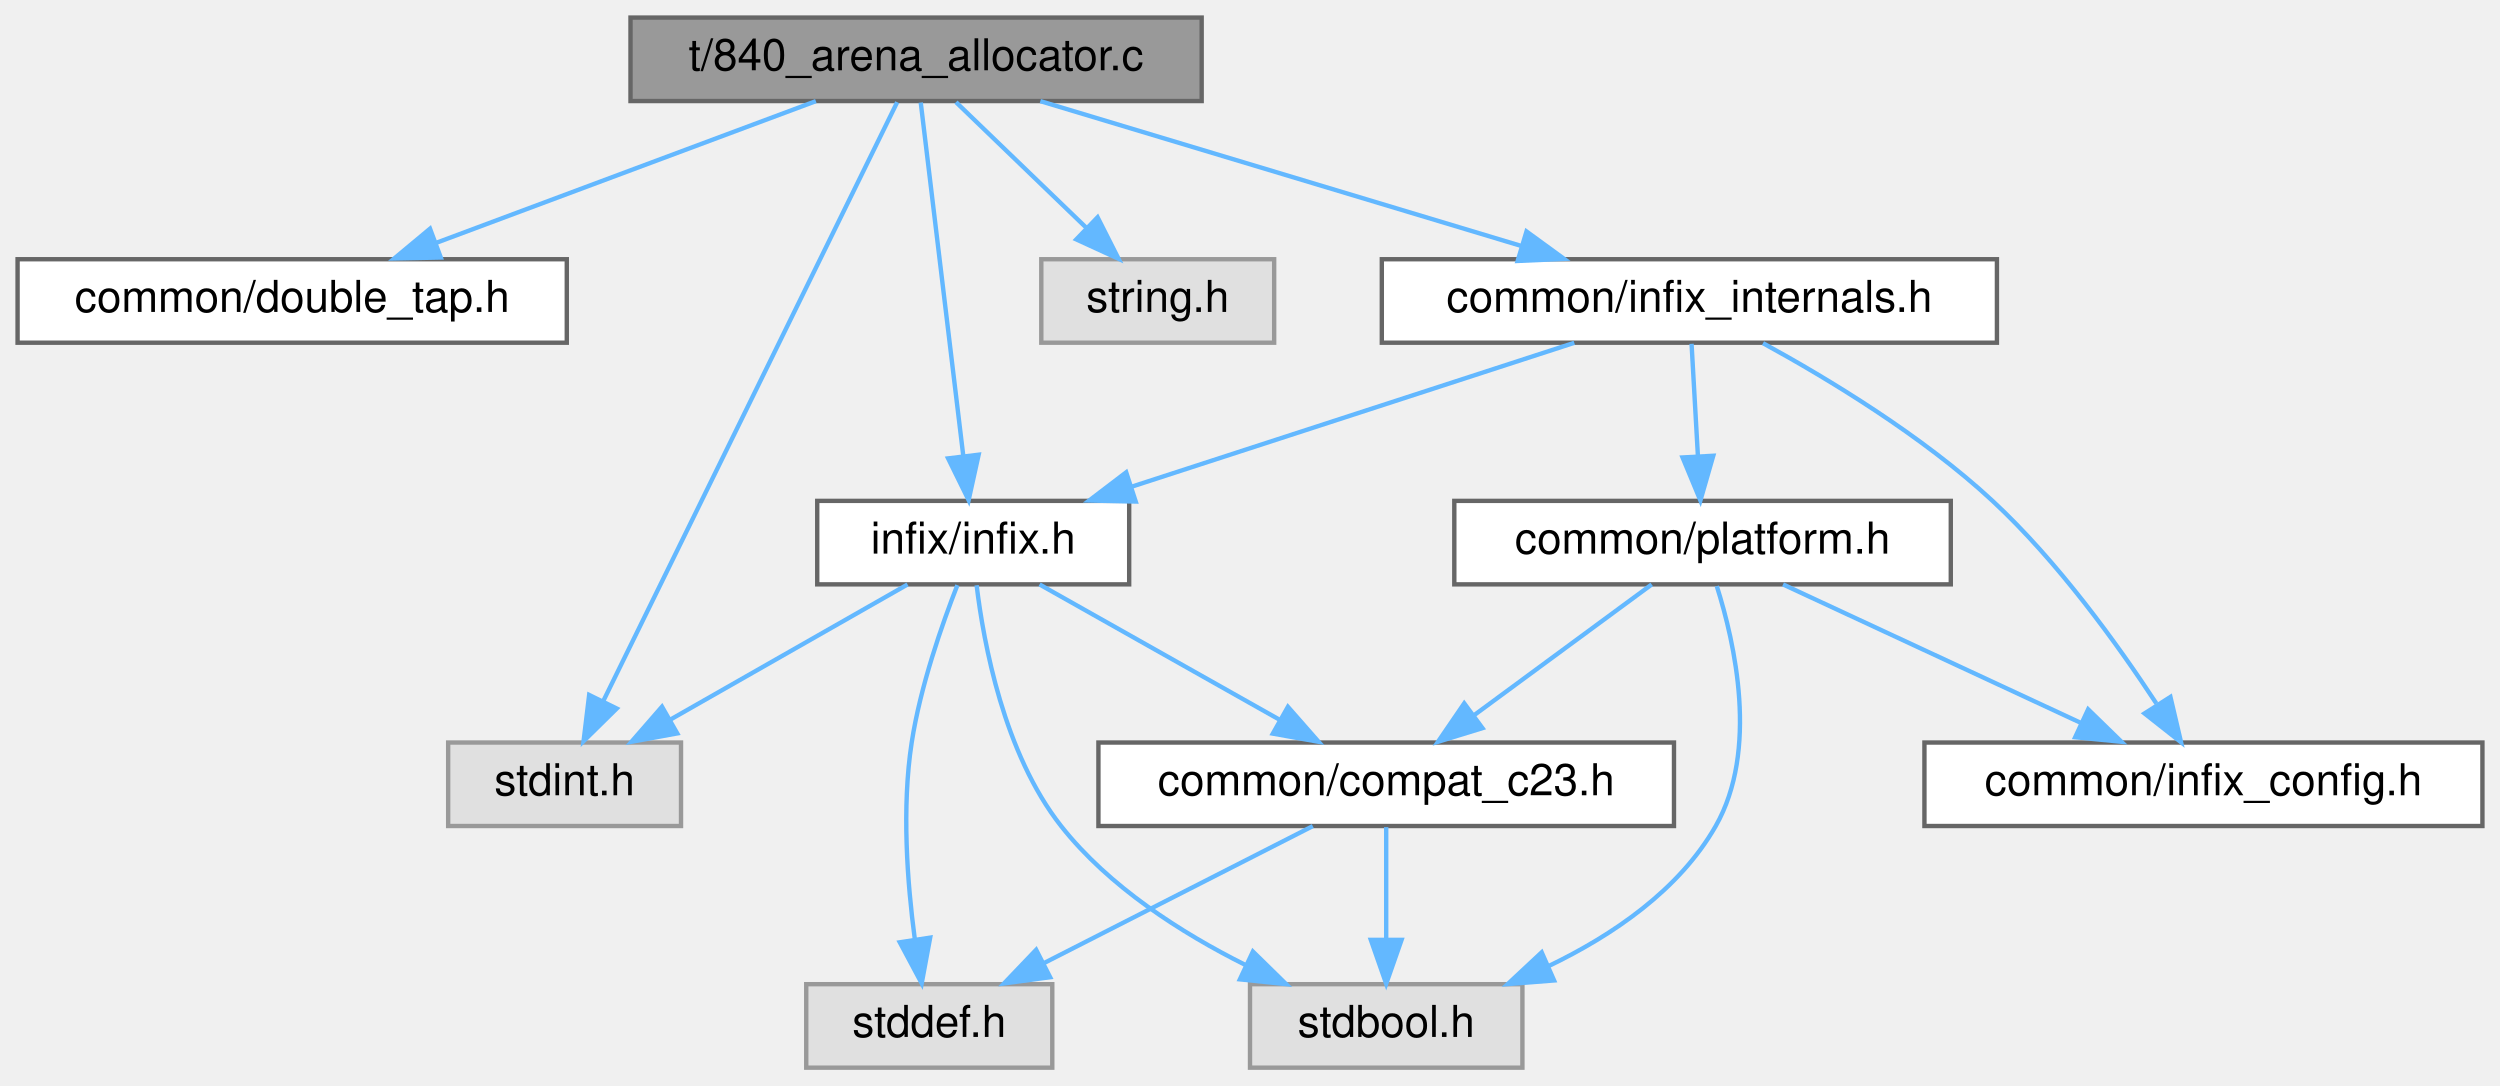
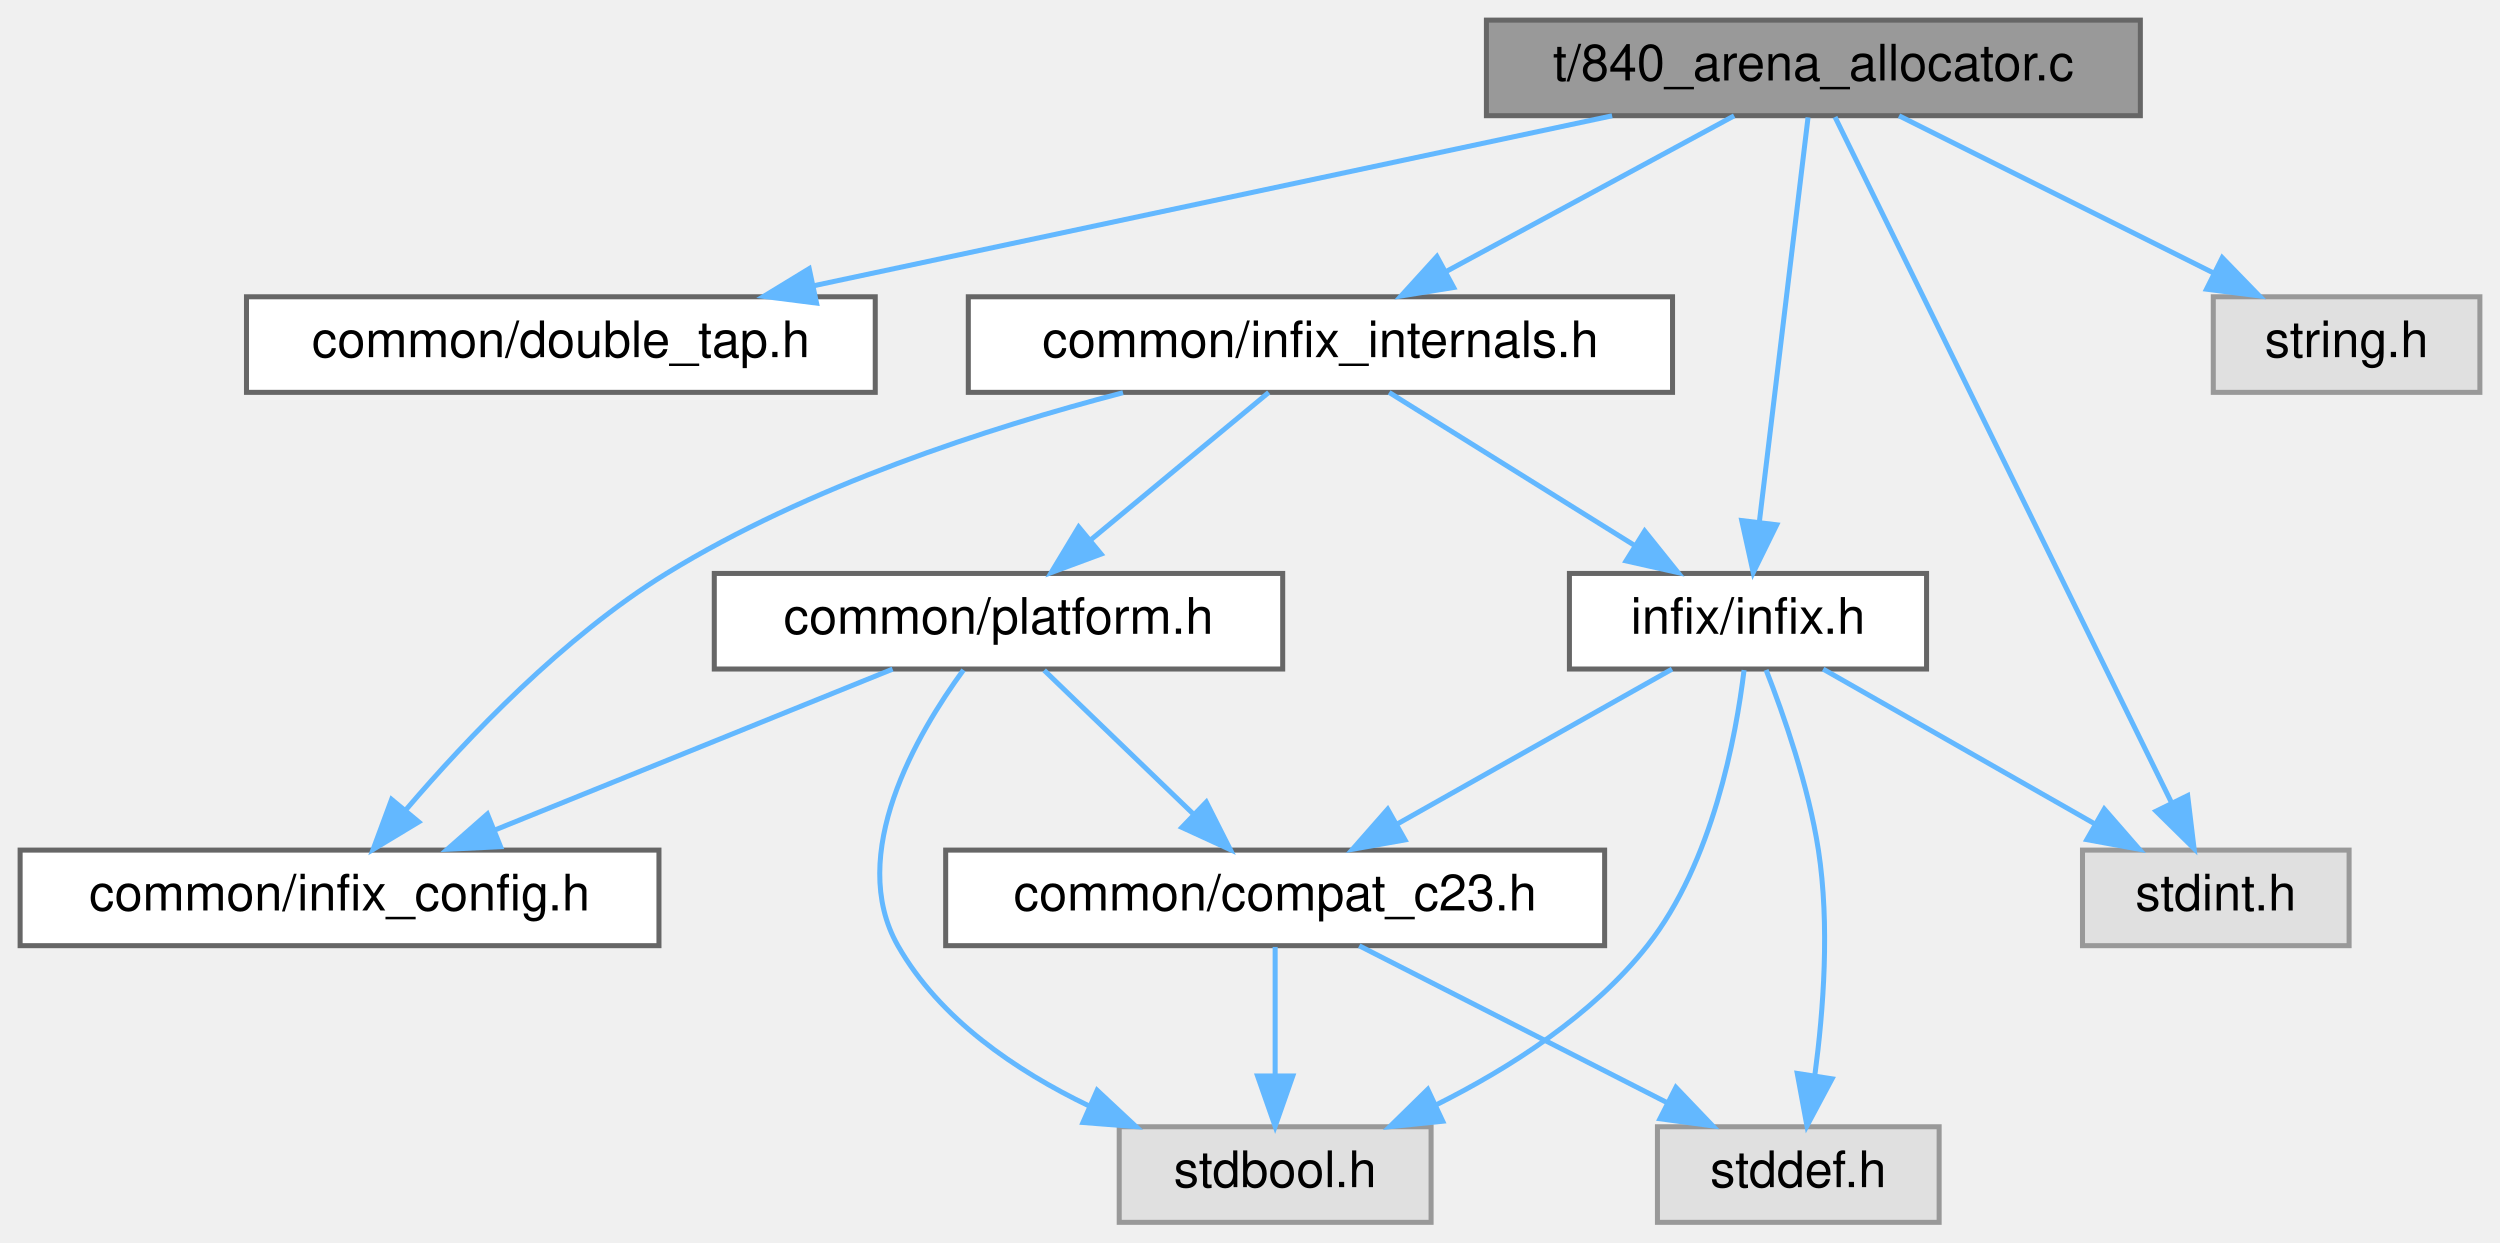
- <svg xmlns="http://www.w3.org/2000/svg" xmlns:xlink="http://www.w3.org/1999/xlink" width="569pt" height="247pt" viewBox="0.00 0.00 569.00 247.00">
+ <svg xmlns="http://www.w3.org/2000/svg" xmlns:xlink="http://www.w3.org/1999/xlink" width="497pt" height="247pt" viewBox="0.00 0.00 497.00 247.00">
  <g id="graph0" class="graph" transform="scale(1 1) rotate(0) translate(4 243)">
    <g id="Node000001" class="node">
      <g id="a_Node000001">
        <a xlink:title="Unit test for the internal arena allocator.">
-           <polygon fill="#999999" stroke="#666666" points="269.5,-239 139.5,-239 139.5,-220 269.5,-220 269.5,-239" />
-           <text text-anchor="middle" x="204.5" y="-227" font-family="Helvetica,sans-Serif" font-size="10.00">t/840_arena_allocator.c</text>
+           <polygon fill="#999999" stroke="#666666" points="421.5,-239 291.5,-239 291.5,-220 421.5,-220 421.5,-239" />
+           <text text-anchor="middle" x="356.5" y="-227" font-family="Helvetica,sans-Serif" font-size="10.00">t/840_arena_allocator.c</text>
        </a>
      </g>
    </g>
    <g id="Node000002" class="node">
      <g id="a_Node000002">
        <a xlink:href="double__tap_8h.html" target="_top" xlink:title="A lightweight, single-header TAP (Test Anything Protocol) library.">
-           <polygon fill="white" stroke="#666666" points="125,-184 0,-184 0,-165 125,-165 125,-184" />
-           <text text-anchor="middle" x="62.5" y="-172" font-family="Helvetica,sans-Serif" font-size="10.00">common/double_tap.h</text>
+           <polygon fill="white" stroke="#666666" points="170,-184 45,-184 45,-165 170,-165 170,-184" />
+           <text text-anchor="middle" x="107.5" y="-172" font-family="Helvetica,sans-Serif" font-size="10.00">common/double_tap.h</text>
        </a>
      </g>
    </g>
    <g id="edge1_Node000001_Node000002" class="edge">
      <g id="a_edge1_Node000001_Node000002">
        <a xlink:title=" ">
-           <path fill="none" stroke="#63b8ff" d="M181.69,-219.98C158.33,-211.27 121.8,-197.63 95.33,-187.75" />
-           <polygon fill="#63b8ff" stroke="#63b8ff" points="96.32,-184.39 85.73,-184.17 93.87,-190.95 96.32,-184.39" />
+           <path fill="none" stroke="#63b8ff" d="M316.49,-219.98C273.33,-210.8 204.52,-196.15 157.74,-186.19" />
+           <polygon fill="#63b8ff" stroke="#63b8ff" points="158.33,-182.74 147.82,-184.08 156.87,-189.59 158.33,-182.74" />
        </a>
      </g>
    </g>
    <g id="Node000003" class="node">
      <g id="a_Node000003">
-         <a xlink:href="infix_8h.html" target="_top" xlink:title="The public interface for the infix FFI library.">
-           <polygon fill="white" stroke="#666666" points="253,-129 182,-129 182,-110 253,-110 253,-129" />
-           <text text-anchor="middle" x="217.5" y="-117" font-family="Helvetica,sans-Serif" font-size="10.00">infix/infix.h</text>
+         <a xlink:href="infix__internals_8h.html" target="_top" xlink:title="Internal data structures, function prototypes, and constants.">
+           <polygon fill="white" stroke="#666666" points="328.5,-184 188.5,-184 188.5,-165 328.5,-165 328.5,-184" />
+           <text text-anchor="middle" x="258.5" y="-172" font-family="Helvetica,sans-Serif" font-size="10.00">common/infix_internals.h</text>
        </a>
      </g>
    </g>
    <g id="edge2_Node000001_Node000003" class="edge">
      <g id="a_edge2_Node000001_Node000003">
        <a xlink:title=" ">
-           <path fill="none" stroke="#63b8ff" d="M205.56,-219.66C207.67,-202.17 212.41,-162.8 215.24,-139.27" />
-           <polygon fill="#63b8ff" stroke="#63b8ff" points="218.74,-139.51 216.46,-129.16 211.79,-138.67 218.74,-139.51" />
+           <path fill="none" stroke="#63b8ff" d="M340.75,-219.98C325.27,-211.61 301.41,-198.7 283.36,-188.95" />
+           <polygon fill="#63b8ff" stroke="#63b8ff" points="284.99,-185.85 274.53,-184.17 281.66,-192.01 284.99,-185.85" />
+         </a>
+       </g>
+     </g>
+     <g id="Node000009" class="node">
+       <g id="a_Node000009">
+         <a xlink:href="infix_8h.html" target="_top" xlink:title="The public interface for the infix FFI library.">
+           <polygon fill="white" stroke="#666666" points="379,-129 308,-129 308,-110 379,-110 379,-129" />
+           <text text-anchor="middle" x="343.5" y="-117" font-family="Helvetica,sans-Serif" font-size="10.00">infix/infix.h</text>
+         </a>
+       </g>
+     </g>
+     <g id="edge15_Node000001_Node000009" class="edge">
+       <g id="a_edge15_Node000001_Node000009">
+         <a xlink:title=" ">
+           <path fill="none" stroke="#63b8ff" d="M355.44,-219.66C353.33,-202.17 348.59,-162.8 345.76,-139.27" />
+           <polygon fill="#63b8ff" stroke="#63b8ff" points="349.21,-138.67 344.54,-129.16 342.26,-139.51 349.21,-138.67" />
+         </a>
+       </g>
+     </g>
+     <g id="Node000010" class="node">
+       <g id="a_Node000010">
+         <a xlink:title=" ">
+           <polygon fill="#e0e0e0" stroke="#999999" points="463,-74 410,-74 410,-55 463,-55 463,-74" />
+           <text text-anchor="middle" x="436.5" y="-62" font-family="Helvetica,sans-Serif" font-size="10.00">stdint.h</text>
+         </a>
+       </g>
+     </g>
+     <g id="edge16_Node000001_Node000010" class="edge">
+       <g id="a_edge16_Node000001_Node000010">
+         <a xlink:title=" ">
+           <path fill="none" stroke="#63b8ff" d="M360.8,-219.74C373.44,-193.98 410.67,-118.13 427.75,-83.33" />
+           <polygon fill="#63b8ff" stroke="#63b8ff" points="430.91,-84.83 432.18,-74.31 424.63,-81.74 430.91,-84.83" />
+         </a>
+       </g>
+     </g>
+     <g id="Node000011" class="node">
+       <g id="a_Node000011">
+         <a xlink:title=" ">
+           <polygon fill="#e0e0e0" stroke="#999999" points="489,-184 436,-184 436,-165 489,-165 489,-184" />
+           <text text-anchor="middle" x="462.5" y="-172" font-family="Helvetica,sans-Serif" font-size="10.00">string.h</text>
+         </a>
+       </g>
+     </g>
+     <g id="edge17_Node000001_Node000011" class="edge">
+       <g id="a_edge17_Node000001_Node000011">
+         <a xlink:title=" ">
+           <path fill="none" stroke="#63b8ff" d="M373.53,-219.98C390.43,-211.54 416.56,-198.47 436.14,-188.68" />
+           <polygon fill="#63b8ff" stroke="#63b8ff" points="437.78,-191.77 445.16,-184.17 434.65,-185.51 437.78,-191.77" />
+         </a>
+       </g>
+     </g>
+     <g id="Node000004" class="node">
+       <g id="a_Node000004">
+         <a xlink:href="infix__config_8h.html" target="_top" xlink:title="Platform, architecture, and ABI detection macros.">
+           <polygon fill="white" stroke="#666666" points="127,-74 0,-74 0,-55 127,-55 127,-74" />
+           <text text-anchor="middle" x="63.5" y="-62" font-family="Helvetica,sans-Serif" font-size="10.00">common/infix_config.h</text>
+         </a>
+       </g>
+     </g>
+     <g id="edge3_Node000003_Node000004" class="edge">
+       <g id="a_edge3_Node000003_Node000004">
+         <a xlink:title=" ">
+           <path fill="none" stroke="#63b8ff" d="M219.26,-164.93C192.38,-157.92 156.64,-146.32 128.5,-129 108.03,-116.4 88.9,-96.3 76.77,-82.1" />
+           <polygon fill="#63b8ff" stroke="#63b8ff" points="79.24,-79.6 70.17,-74.13 73.85,-84.07 79.24,-79.6" />
+         </a>
+       </g>
+     </g>
+     <g id="Node000005" class="node">
+       <g id="a_Node000005">
+         <a xlink:href="platform_8h.html" target="_top" xlink:title="Declares internal, runtime CPU/OS feature detection functions.">
+           <polygon fill="white" stroke="#666666" points="251,-129 138,-129 138,-110 251,-110 251,-129" />
+           <text text-anchor="middle" x="194.5" y="-117" font-family="Helvetica,sans-Serif" font-size="10.00">common/platform.h</text>
+         </a>
+       </g>
+     </g>
+     <g id="edge4_Node000003_Node000005" class="edge">
+       <g id="a_edge4_Node000003_Node000005">
+         <a xlink:title=" ">
+           <path fill="none" stroke="#63b8ff" d="M248.22,-164.98C238.66,-157.07 224.22,-145.11 212.72,-135.58" />
+           <polygon fill="#63b8ff" stroke="#63b8ff" points="214.9,-132.85 204.97,-129.17 210.44,-138.24 214.9,-132.85" />
+         </a>
+       </g>
+     </g>
+     <g id="edge10_Node000003_Node000009" class="edge">
+       <g id="a_edge10_Node000003_Node000009">
+         <a xlink:title=" ">
+           <path fill="none" stroke="#63b8ff" d="M272.16,-164.98C285.34,-156.77 305.53,-144.18 321.07,-134.49" />
+           <polygon fill="#63b8ff" stroke="#63b8ff" points="322.96,-137.43 329.59,-129.17 319.26,-131.49 322.96,-137.43" />
+         </a>
+       </g>
+     </g>
+     <g id="edge8_Node000005_Node000004" class="edge">
+       <g id="a_edge8_Node000005_Node000004">
+         <a xlink:title=" ">
+           <path fill="none" stroke="#63b8ff" d="M173.45,-109.98C152.09,-101.34 118.8,-87.87 94.44,-78.02" />
+           <polygon fill="#63b8ff" stroke="#63b8ff" points="95.51,-74.68 84.93,-74.17 92.89,-81.17 95.51,-74.68" />
+         </a>
+       </g>
+     </g>
+     <g id="Node000006" class="node">
+       <g id="a_Node000006">
+         <a xlink:href="compat__c23_8h.html" target="_top" xlink:title="Provides forward compatibility macros for C23 features.">
+           <polygon fill="white" stroke="#666666" points="315,-74 184,-74 184,-55 315,-55 315,-74" />
+           <text text-anchor="middle" x="249.5" y="-62" font-family="Helvetica,sans-Serif" font-size="10.00">common/compat_c23.h</text>
+         </a>
+       </g>
+     </g>
+     <g id="edge5_Node000005_Node000006" class="edge">
+       <g id="a_edge5_Node000005_Node000006">
+         <a xlink:title=" ">
+           <path fill="none" stroke="#63b8ff" d="M203.58,-109.75C211.59,-102.03 223.46,-90.6 233.12,-81.28" />
+           <polygon fill="#63b8ff" stroke="#63b8ff" points="235.81,-83.55 240.59,-74.09 230.96,-78.51 235.81,-83.55" />
        </a>
      </g>
    </g>
    <g id="Node000007" class="node">
      <g id="a_Node000007">
        <a xlink:title=" ">
-           <polygon fill="#e0e0e0" stroke="#999999" points="151,-74 98,-74 98,-55 151,-55 151,-74" />
-           <text text-anchor="middle" x="124.5" y="-62" font-family="Helvetica,sans-Serif" font-size="10.00">stdint.h</text>
-         </a>
-       </g>
-     </g>
-     <g id="edge9_Node000001_Node000007" class="edge">
-       <g id="a_edge9_Node000001_Node000007">
-         <a xlink:title=" ">
-           <path fill="none" stroke="#63b8ff" d="M200.2,-219.74C187.56,-193.98 150.33,-118.13 133.25,-83.33" />
-           <polygon fill="#63b8ff" stroke="#63b8ff" points="136.37,-81.74 128.82,-74.31 130.09,-84.83 136.37,-81.74" />
+           <polygon fill="#e0e0e0" stroke="#999999" points="280.5,-19 218.5,-19 218.5,0 280.5,0 280.5,-19" />
+           <text text-anchor="middle" x="249.5" y="-7" font-family="Helvetica,sans-Serif" font-size="10.00">stdbool.h</text>
+         </a>
+       </g>
+     </g>
+     <g id="edge9_Node000005_Node000007" class="edge">
+       <g id="a_edge9_Node000005_Node000007">
+         <a xlink:title=" ">
+           <path fill="none" stroke="#63b8ff" d="M187.54,-109.81C178.28,-97.13 164.21,-73.08 174.5,-55 182.8,-40.43 197.95,-30.14 212.48,-23.15" />
+           <polygon fill="#63b8ff" stroke="#63b8ff" points="214.11,-26.25 221.85,-19.02 211.29,-19.85 214.11,-26.25" />
+         </a>
+       </g>
+     </g>
+     <g id="edge6_Node000006_Node000007" class="edge">
+       <g id="a_edge6_Node000006_Node000007">
+         <a xlink:title=" ">
+           <path fill="none" stroke="#63b8ff" d="M249.5,-54.75C249.5,-47.8 249.5,-37.85 249.5,-29.13" />
+           <polygon fill="#63b8ff" stroke="#63b8ff" points="253,-29.09 249.5,-19.09 246,-29.09 253,-29.09" />
        </a>
      </g>
    </g>
    <g id="Node000008" class="node">
      <g id="a_Node000008">
        <a xlink:title=" ">
-           <polygon fill="#e0e0e0" stroke="#999999" points="286,-184 233,-184 233,-165 286,-165 286,-184" />
-           <text text-anchor="middle" x="259.5" y="-172" font-family="Helvetica,sans-Serif" font-size="10.00">string.h</text>
-         </a>
-       </g>
-     </g>
-     <g id="edge10_Node000001_Node000008" class="edge">
-       <g id="a_edge10_Node000001_Node000008">
-         <a xlink:title=" ">
-           <path fill="none" stroke="#63b8ff" d="M213.58,-219.75C221.59,-212.03 233.46,-200.6 243.12,-191.28" />
-           <polygon fill="#63b8ff" stroke="#63b8ff" points="245.81,-193.55 250.59,-184.09 240.96,-188.51 245.81,-193.55" />
-         </a>
-       </g>
-     </g>
-     <g id="Node000009" class="node">
-       <g id="a_Node000009">
-         <a xlink:href="infix__internals_8h.html" target="_top" xlink:title="Internal data structures, function prototypes, and constants.">
-           <polygon fill="white" stroke="#666666" points="450.5,-184 310.5,-184 310.5,-165 450.5,-165 450.5,-184" />
-           <text text-anchor="middle" x="380.5" y="-172" font-family="Helvetica,sans-Serif" font-size="10.00">common/infix_internals.h</text>
-         </a>
-       </g>
-     </g>
-     <g id="edge11_Node000001_Node000009" class="edge">
-       <g id="a_edge11_Node000001_Node000009">
-         <a xlink:title=" ">
-           <path fill="none" stroke="#63b8ff" d="M232.78,-219.98C262.45,-211.05 309.29,-196.94 342.25,-187.02" />
-           <polygon fill="#63b8ff" stroke="#63b8ff" points="343.43,-190.32 352,-184.08 341.42,-183.61 343.43,-190.32" />
-         </a>
-       </g>
-     </g>
-     <g id="Node000004" class="node">
-       <g id="a_Node000004">
-         <a xlink:href="compat__c23_8h.html" target="_top" xlink:title="Provides forward compatibility macros for C23 features.">
-           <polygon fill="white" stroke="#666666" points="377,-74 246,-74 246,-55 377,-55 377,-74" />
-           <text text-anchor="middle" x="311.5" y="-62" font-family="Helvetica,sans-Serif" font-size="10.00">common/compat_c23.h</text>
-         </a>
-       </g>
-     </g>
-     <g id="edge3_Node000003_Node000004" class="edge">
-       <g id="a_edge3_Node000003_Node000004">
-         <a xlink:title=" ">
-           <path fill="none" stroke="#63b8ff" d="M232.6,-109.98C247.32,-101.69 269.92,-88.94 287.17,-79.22" />
-           <polygon fill="#63b8ff" stroke="#63b8ff" points="289.13,-82.13 296.12,-74.17 285.69,-76.03 289.13,-82.13" />
-         </a>
-       </g>
-     </g>
-     <g id="Node000005" class="node">
-       <g id="a_Node000005">
-         <a xlink:title=" ">
-           <polygon fill="#e0e0e0" stroke="#999999" points="342.5,-19 280.5,-19 280.5,0 342.5,0 342.5,-19" />
-           <text text-anchor="middle" x="311.5" y="-7" font-family="Helvetica,sans-Serif" font-size="10.00">stdbool.h</text>
-         </a>
-       </g>
-     </g>
-     <g id="edge6_Node000003_Node000005" class="edge">
-       <g id="a_edge6_Node000003_Node000005">
-         <a xlink:title=" ">
-           <path fill="none" stroke="#63b8ff" d="M218.28,-109.79C219.87,-96.65 224.48,-71.52 237.5,-55 248.38,-41.19 264.83,-30.69 279.46,-23.37" />
-           <polygon fill="#63b8ff" stroke="#63b8ff" points="281.16,-26.43 288.73,-19.01 278.19,-20.1 281.16,-26.43" />
-         </a>
-       </g>
-     </g>
-     <g id="Node000006" class="node">
-       <g id="a_Node000006">
-         <a xlink:title=" ">
-           <polygon fill="#e0e0e0" stroke="#999999" points="235.5,-19 179.5,-19 179.5,0 235.5,0 235.5,-19" />
-           <text text-anchor="middle" x="207.5" y="-7" font-family="Helvetica,sans-Serif" font-size="10.00">stddef.h</text>
-         </a>
-       </g>
-     </g>
-     <g id="edge7_Node000003_Node000006" class="edge">
-       <g id="a_edge7_Node000003_Node000006">
-         <a xlink:title=" ">
-           <path fill="none" stroke="#63b8ff" d="M213.9,-109.82C210.44,-100.99 205.47,-86.81 203.5,-74 201.21,-59.12 202.5,-42.09 204.19,-29.41" />
-           <polygon fill="#63b8ff" stroke="#63b8ff" points="207.71,-29.6 205.78,-19.18 200.79,-28.53 207.71,-29.6" />
-         </a>
-       </g>
-     </g>
-     <g id="edge8_Node000003_Node000007" class="edge">
-       <g id="a_edge8_Node000003_Node000007">
-         <a xlink:title=" ">
-           <path fill="none" stroke="#63b8ff" d="M202.56,-109.98C188,-101.69 165.63,-88.94 148.57,-79.22" />
-           <polygon fill="#63b8ff" stroke="#63b8ff" points="150.14,-76.08 139.71,-74.17 146.67,-82.16 150.14,-76.08" />
-         </a>
-       </g>
-     </g>
-     <g id="edge4_Node000004_Node000005" class="edge">
-       <g id="a_edge4_Node000004_Node000005">
-         <a xlink:title=" ">
-           <path fill="none" stroke="#63b8ff" d="M311.5,-54.75C311.5,-47.8 311.5,-37.85 311.5,-29.13" />
-           <polygon fill="#63b8ff" stroke="#63b8ff" points="315,-29.09 311.5,-19.09 308,-29.09 315,-29.09" />
-         </a>
-       </g>
-     </g>
-     <g id="edge5_Node000004_Node000006" class="edge">
-       <g id="a_edge5_Node000004_Node000006">
-         <a xlink:title=" ">
-           <path fill="none" stroke="#63b8ff" d="M294.79,-54.98C278.29,-46.57 252.8,-33.59 233.62,-23.81" />
-           <polygon fill="#63b8ff" stroke="#63b8ff" points="235.01,-20.59 224.51,-19.17 231.83,-26.83 235.01,-20.59" />
-         </a>
-       </g>
-     </g>
-     <g id="edge17_Node000009_Node000003" class="edge">
-       <g id="a_edge17_Node000009_Node000003">
-         <a xlink:title=" ">
-           <path fill="none" stroke="#63b8ff" d="M354.31,-164.98C327.06,-156.13 284.2,-142.19 253.72,-132.28" />
-           <polygon fill="#63b8ff" stroke="#63b8ff" points="254.49,-128.85 243.89,-129.08 252.32,-135.5 254.49,-128.85" />
-         </a>
-       </g>
-     </g>
-     <g id="Node000010" class="node">
-       <g id="a_Node000010">
-         <a xlink:href="infix__config_8h.html" target="_top" xlink:title="Platform, architecture, and ABI detection macros.">
-           <polygon fill="white" stroke="#666666" points="561,-74 434,-74 434,-55 561,-55 561,-74" />
-           <text text-anchor="middle" x="497.5" y="-62" font-family="Helvetica,sans-Serif" font-size="10.00">common/infix_config.h</text>
-         </a>
-       </g>
-     </g>
-     <g id="edge12_Node000009_Node000010" class="edge">
-       <g id="a_edge12_Node000009_Node000010">
-         <a xlink:title=" ">
-           <path fill="none" stroke="#63b8ff" d="M397.26,-164.89C411.99,-156.83 433.52,-143.84 449.5,-129 464.33,-115.23 477.9,-96.43 486.8,-82.87" />
-           <polygon fill="#63b8ff" stroke="#63b8ff" points="489.99,-84.38 492.41,-74.06 484.09,-80.62 489.99,-84.38" />
-         </a>
-       </g>
-     </g>
-     <g id="Node000011" class="node">
-       <g id="a_Node000011">
-         <a xlink:href="platform_8h.html" target="_top" xlink:title="Declares internal, runtime CPU/OS feature detection functions.">
-           <polygon fill="white" stroke="#666666" points="440,-129 327,-129 327,-110 440,-110 440,-129" />
-           <text text-anchor="middle" x="383.5" y="-117" font-family="Helvetica,sans-Serif" font-size="10.00">common/platform.h</text>
-         </a>
-       </g>
-     </g>
-     <g id="edge13_Node000009_Node000011" class="edge">
-       <g id="a_edge13_Node000009_Node000011">
-         <a xlink:title=" ">
-           <path fill="none" stroke="#63b8ff" d="M381,-164.75C381.39,-157.8 381.95,-147.85 382.45,-139.13" />
-           <polygon fill="#63b8ff" stroke="#63b8ff" points="385.94,-139.27 383.01,-129.09 378.95,-138.88 385.94,-139.27" />
-         </a>
-       </g>
-     </g>
-     <g id="edge14_Node000011_Node000004" class="edge">
-       <g id="a_edge14_Node000011_Node000004">
-         <a xlink:title=" ">
-           <path fill="none" stroke="#63b8ff" d="M371.93,-109.98C361.08,-102 344.62,-89.88 331.62,-80.31" />
-           <polygon fill="#63b8ff" stroke="#63b8ff" points="333.41,-77.28 323.28,-74.17 329.26,-82.92 333.41,-77.28" />
-         </a>
-       </g>
-     </g>
-     <g id="edge16_Node000011_Node000005" class="edge">
-       <g id="a_edge16_Node000011_Node000005">
-         <a xlink:title=" ">
-           <path fill="none" stroke="#63b8ff" d="M386.74,-109.6C390.85,-96.64 396.33,-72.26 386.5,-55 378.2,-40.43 363.05,-30.14 348.52,-23.15" />
-           <polygon fill="#63b8ff" stroke="#63b8ff" points="349.71,-19.85 339.15,-19.02 346.89,-26.25 349.71,-19.85" />
-         </a>
-       </g>
-     </g>
-     <g id="edge15_Node000011_Node000010" class="edge">
-       <g id="a_edge15_Node000011_Node000010">
-         <a xlink:title=" ">
-           <path fill="none" stroke="#63b8ff" d="M401.82,-109.98C420.16,-101.46 448.61,-88.23 469.73,-78.41" />
-           <polygon fill="#63b8ff" stroke="#63b8ff" points="471.26,-81.56 478.85,-74.17 468.31,-75.21 471.26,-81.56" />
+           <polygon fill="#e0e0e0" stroke="#999999" points="381.5,-19 325.5,-19 325.5,0 381.5,0 381.5,-19" />
+           <text text-anchor="middle" x="353.5" y="-7" font-family="Helvetica,sans-Serif" font-size="10.00">stddef.h</text>
+         </a>
+       </g>
+     </g>
+     <g id="edge7_Node000006_Node000008" class="edge">
+       <g id="a_edge7_Node000006_Node000008">
+         <a xlink:title=" ">
+           <path fill="none" stroke="#63b8ff" d="M266.21,-54.98C282.71,-46.57 308.2,-33.59 327.38,-23.81" />
+           <polygon fill="#63b8ff" stroke="#63b8ff" points="329.17,-26.83 336.49,-19.17 325.99,-20.59 329.17,-26.83" />
+         </a>
+       </g>
+     </g>
+     <g id="edge11_Node000009_Node000006" class="edge">
+       <g id="a_edge11_Node000009_Node000006">
+         <a xlink:title=" ">
+           <path fill="none" stroke="#63b8ff" d="M328.4,-109.98C313.68,-101.69 291.08,-88.94 273.83,-79.22" />
+           <polygon fill="#63b8ff" stroke="#63b8ff" points="275.31,-76.03 264.88,-74.17 271.87,-82.13 275.31,-76.03" />
+         </a>
+       </g>
+     </g>
+     <g id="edge12_Node000009_Node000007" class="edge">
+       <g id="a_edge12_Node000009_Node000007">
+         <a xlink:title=" ">
+           <path fill="none" stroke="#63b8ff" d="M342.72,-109.79C341.13,-96.65 336.52,-71.52 323.5,-55 312.62,-41.19 296.17,-30.69 281.54,-23.37" />
+           <polygon fill="#63b8ff" stroke="#63b8ff" points="282.81,-20.1 272.27,-19.01 279.84,-26.43 282.81,-20.1" />
+         </a>
+       </g>
+     </g>
+     <g id="edge13_Node000009_Node000008" class="edge">
+       <g id="a_edge13_Node000009_Node000008">
+         <a xlink:title=" ">
+           <path fill="none" stroke="#63b8ff" d="M347.1,-109.82C350.56,-100.99 355.53,-86.81 357.5,-74 359.79,-59.12 358.5,-42.09 356.81,-29.41" />
+           <polygon fill="#63b8ff" stroke="#63b8ff" points="360.21,-28.53 355.22,-19.18 353.29,-29.6 360.21,-28.53" />
+         </a>
+       </g>
+     </g>
+     <g id="edge14_Node000009_Node000010" class="edge">
+       <g id="a_edge14_Node000009_Node000010">
+         <a xlink:title=" ">
+           <path fill="none" stroke="#63b8ff" d="M358.44,-109.98C373,-101.69 395.37,-88.94 412.43,-79.22" />
+           <polygon fill="#63b8ff" stroke="#63b8ff" points="414.33,-82.16 421.29,-74.17 410.86,-76.08 414.33,-82.16" />
        </a>
      </g>
    </g>
  </g>
</svg>
